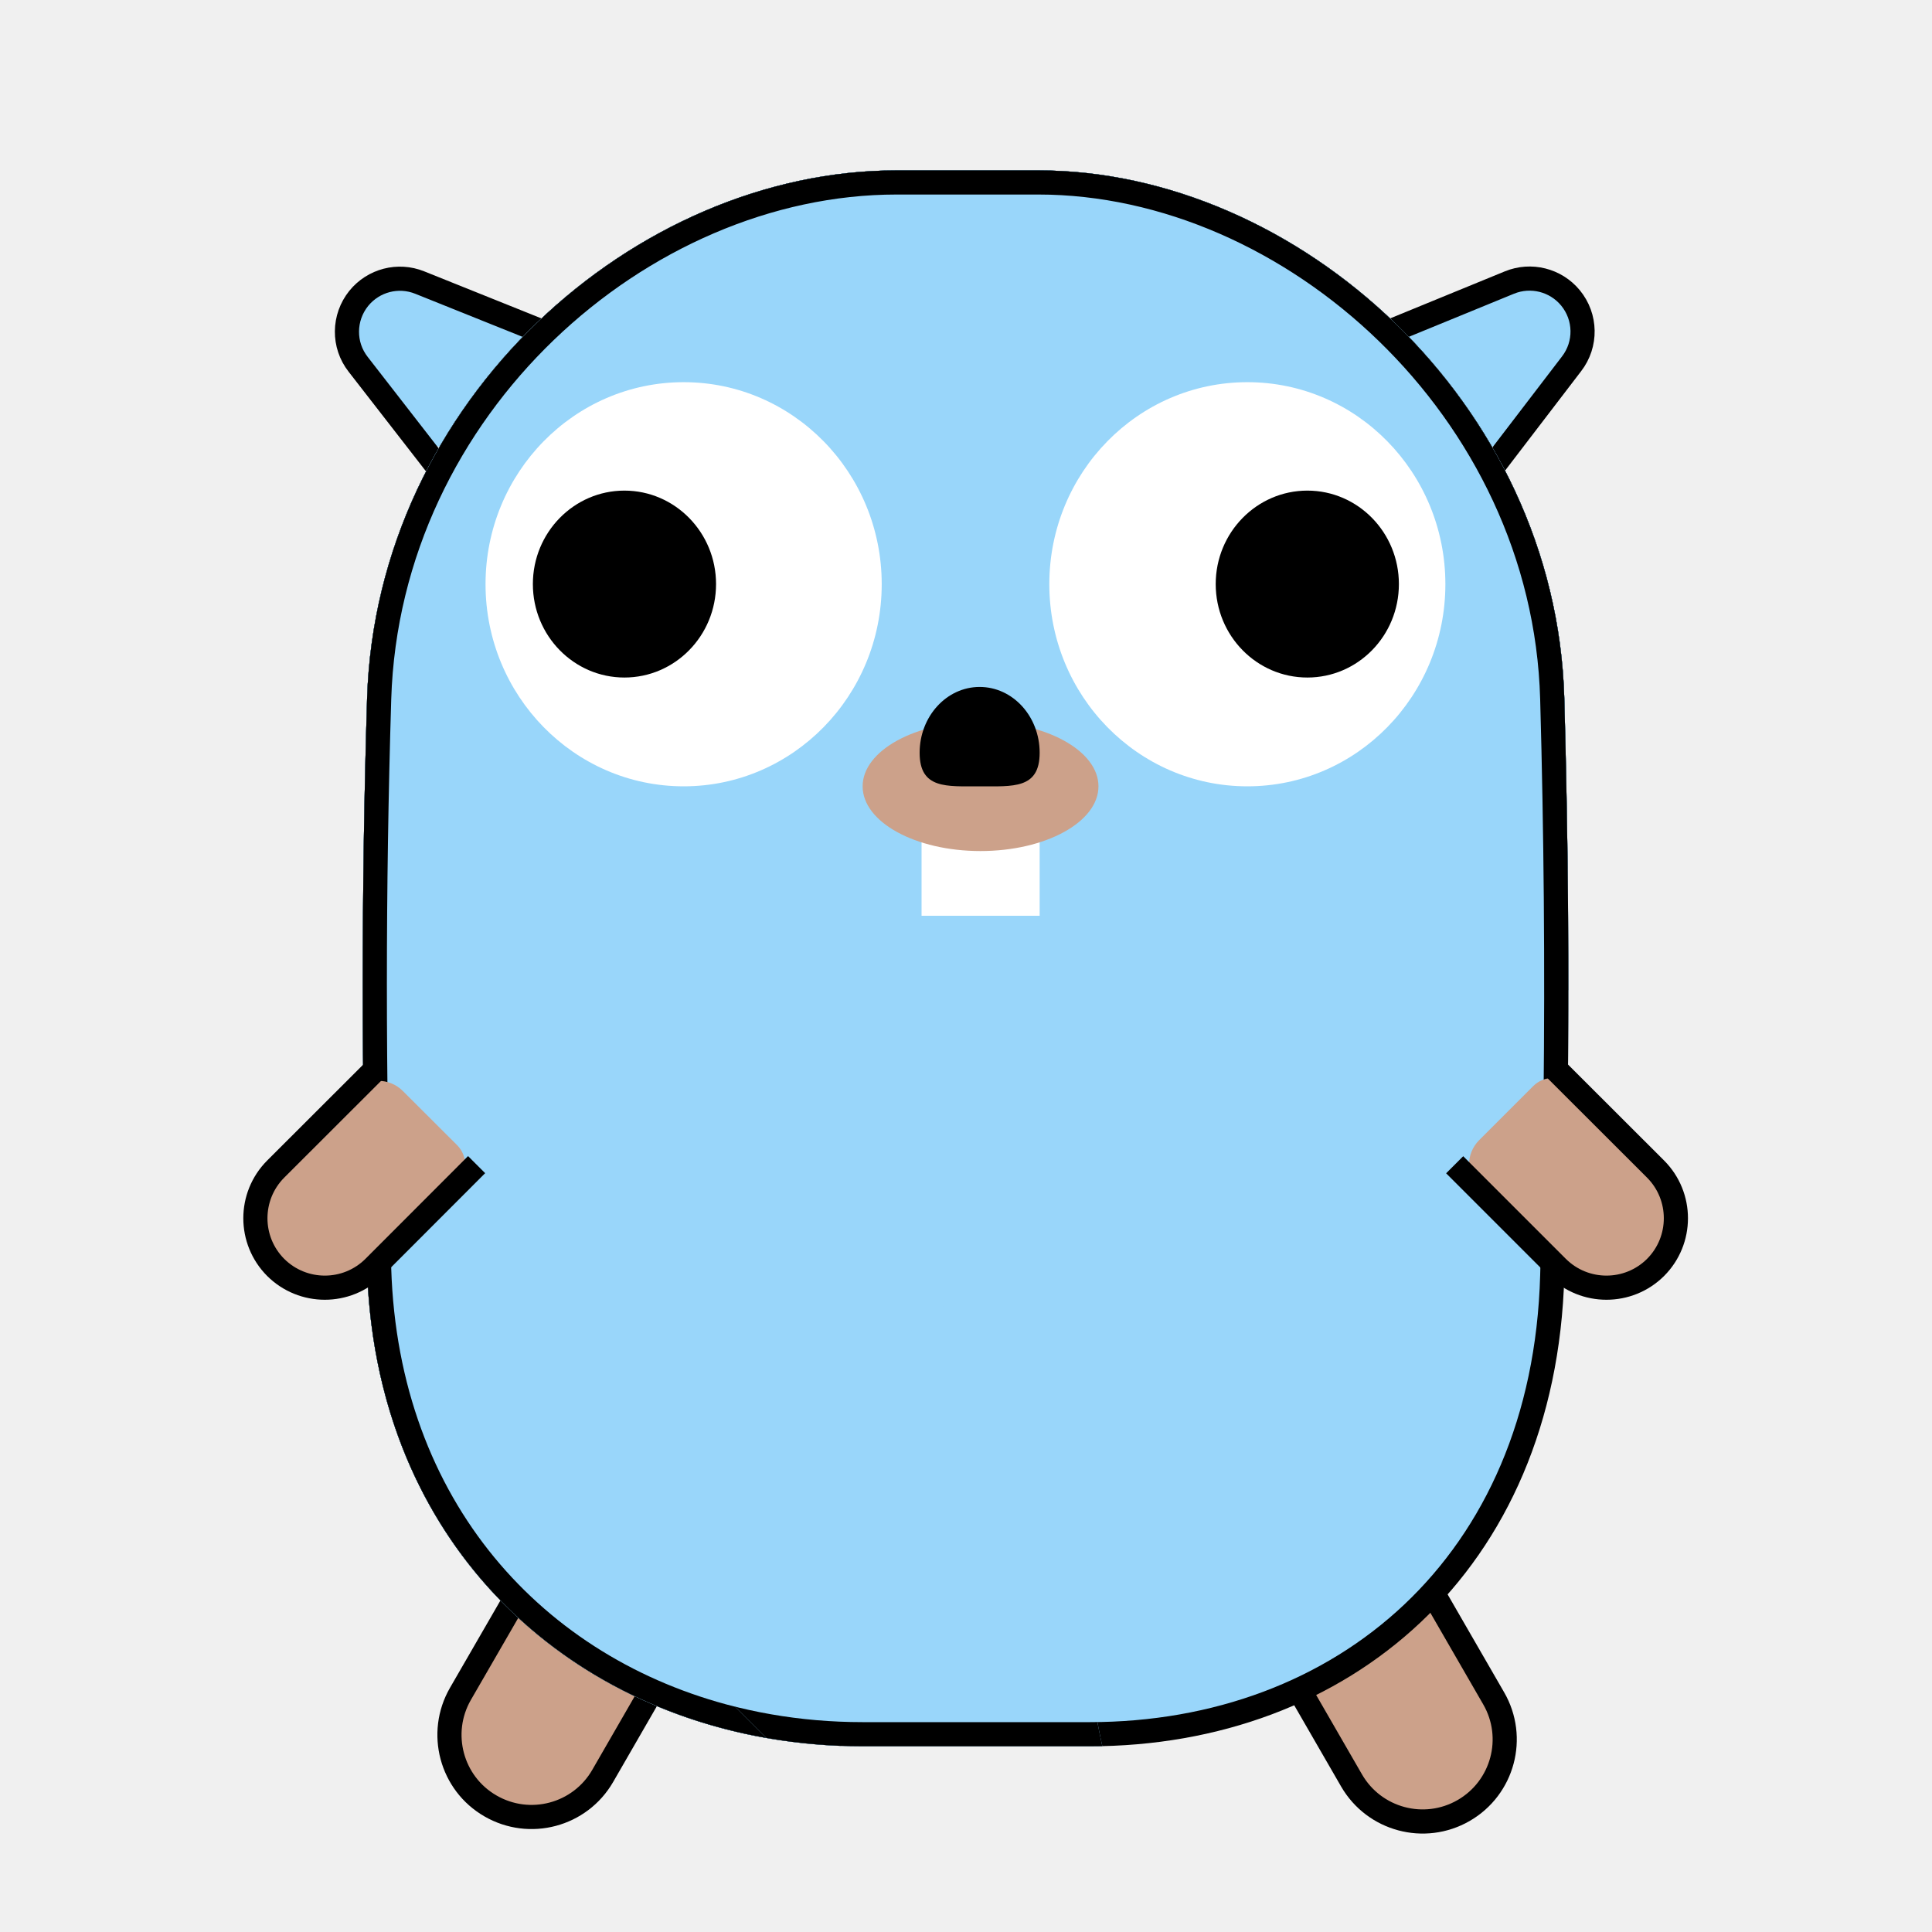
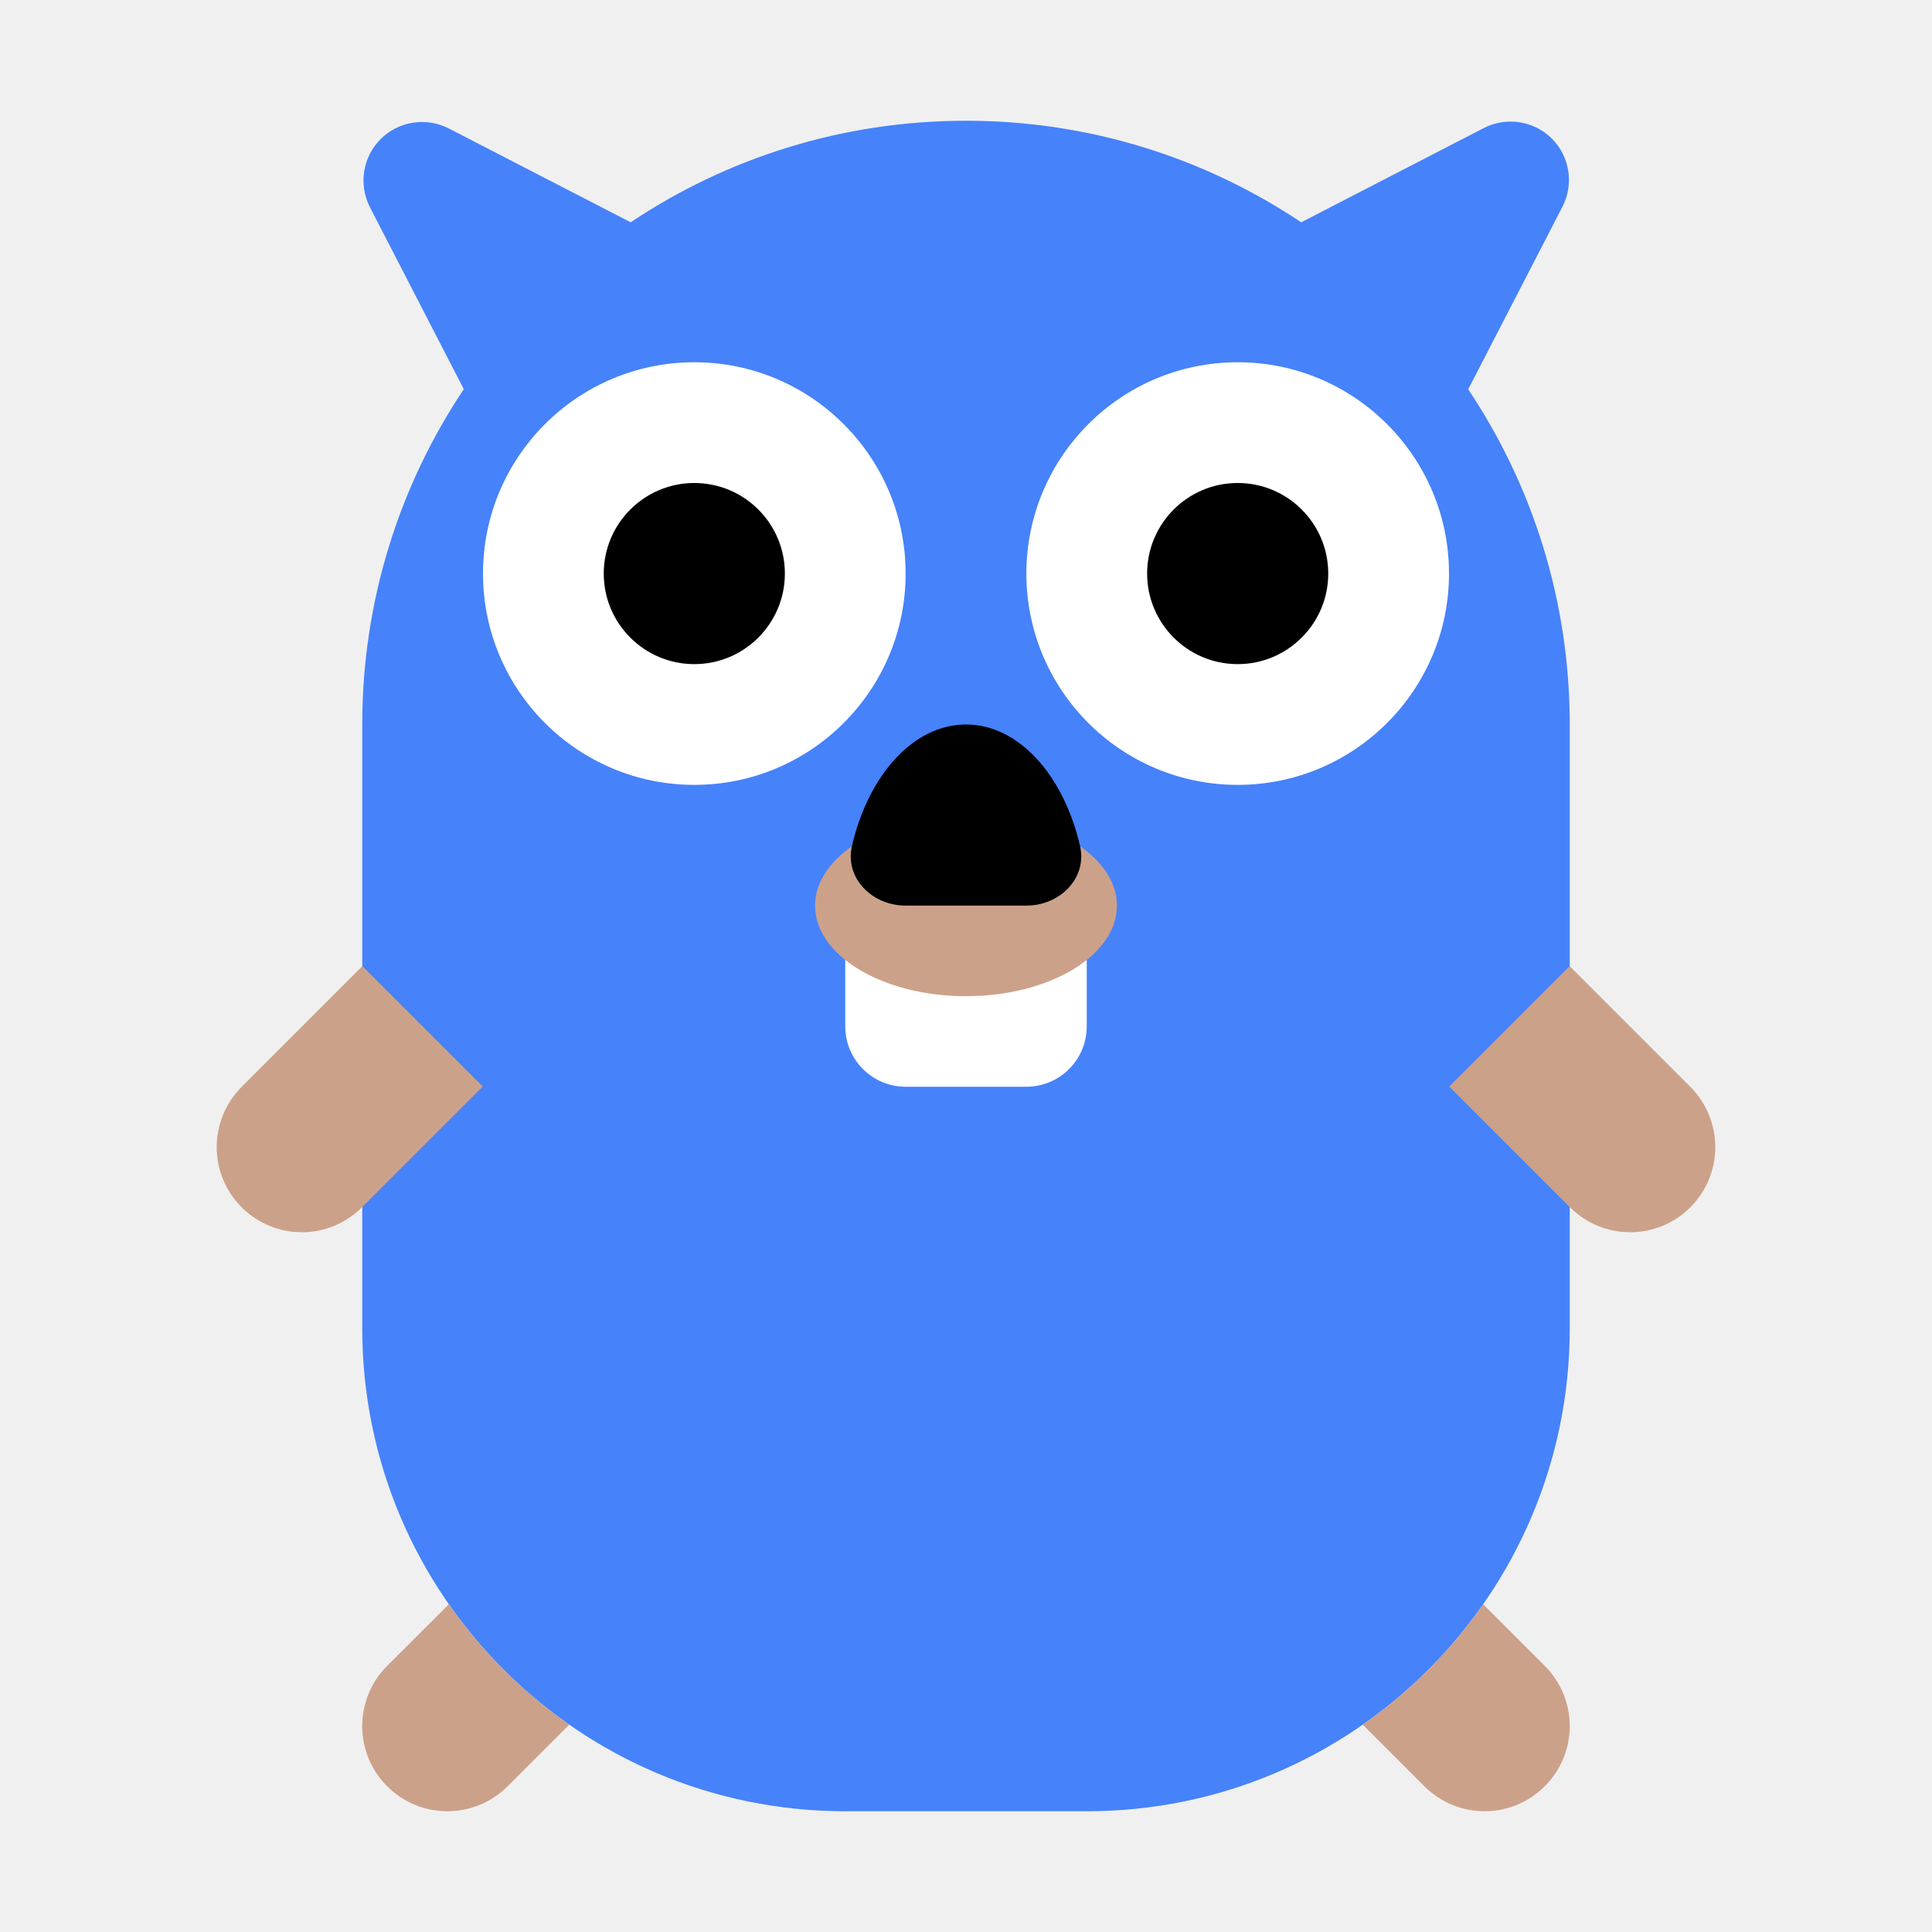
<svg xmlns="http://www.w3.org/2000/svg" width="16" height="16" viewBox="0 0 16 16" fill="none">
-   <path d="M4.991 14.708L5.456 13.901C5.531 13.771 5.487 13.605 5.357 13.53L4.708 13.156C4.546 13.062 4.339 13.118 4.245 13.28L3.813 14.028C3.626 14.353 3.737 14.769 4.062 14.956C4.387 15.144 4.803 15.033 4.991 14.708Z" fill="#CCA18A" />
-   <path d="M4.415 12.986L3.813 14.028C3.626 14.353 3.737 14.769 4.062 14.956V14.956C4.387 15.144 4.803 15.033 4.991 14.708L5.592 13.666" stroke="black" stroke-width="0.2" />
-   <path d="M12.37 14.065L11.863 13.186C11.788 13.056 11.622 13.012 11.492 13.087L10.843 13.462C10.681 13.555 10.626 13.762 10.719 13.924L11.193 14.745C11.381 15.07 11.796 15.181 12.121 14.994C12.447 14.806 12.558 14.39 12.37 14.065Z" fill="#CCA18A" />
-   <path d="M10.55 13.631L11.193 14.745C11.381 15.07 11.796 15.181 12.121 14.994V14.994C12.447 14.806 12.558 14.39 12.37 14.065L11.727 12.951" stroke="black" stroke-width="0.2" />
-   <path d="M3.519 2.346L4.133 2.588C4.355 2.675 4.429 2.952 4.28 3.138L3.966 3.548C3.809 3.75 3.503 3.748 3.348 3.544L2.979 3.06C2.855 2.898 2.852 2.674 2.97 2.508C3.094 2.334 3.32 2.267 3.519 2.346Z" fill="#99D6FA" />
-   <path d="M3.623 3.863L2.966 3.017C2.84 2.856 2.843 2.63 2.971 2.471V2.471C3.093 2.321 3.297 2.268 3.476 2.34L4.567 2.778" stroke="black" stroke-width="0.2" />
-   <path d="M12.457 2.346L11.845 2.592C11.624 2.681 11.552 2.959 11.701 3.144L12.018 3.551C12.178 3.752 12.483 3.747 12.637 3.543L13.002 3.056C13.125 2.893 13.127 2.669 13.007 2.504C12.882 2.331 12.655 2.266 12.457 2.346Z" fill="#99D6FA" />
-   <path d="M12.364 3.864L13.015 3.013C13.14 2.851 13.136 2.625 13.006 2.467V2.467C12.883 2.318 12.678 2.267 12.5 2.34L11.412 2.786" stroke="black" stroke-width="0.2" />
-   <path d="M3.14 5.787C3.215 3.37 5.313 1.511 7.425 1.511H8.599C10.69 1.511 12.789 3.391 12.855 5.787C12.899 7.389 12.899 8.961 12.855 10.563C12.822 11.764 12.384 12.712 11.699 13.36C11.013 14.008 10.072 14.362 9.022 14.362H7.144C5.027 14.362 3.215 12.919 3.14 10.507C3.092 8.941 3.092 7.353 3.14 5.787Z" fill="#99D6FA" stroke="black" stroke-width="0.2" />
-   <path fill-rule="evenodd" clip-rule="evenodd" d="M7.425 1.411C5.26 1.411 3.117 3.312 3.04 5.784C2.992 7.352 2.992 8.942 3.04 10.51C3.115 12.914 4.878 14.38 6.966 14.459C6.668 13.799 6.502 13.068 6.502 12.297C6.502 9.398 8.852 7.048 11.751 7.048C12.175 7.048 12.588 7.098 12.983 7.193C12.977 6.725 12.968 6.256 12.955 5.784C12.887 3.334 10.744 1.411 8.599 1.411H7.425Z" fill="#99D6FA" />
-   <path fill-rule="evenodd" clip-rule="evenodd" d="M7.425 1.611H8.599C10.637 1.611 12.69 3.449 12.755 5.79C12.768 6.245 12.777 6.697 12.782 7.149C12.849 7.162 12.916 7.177 12.983 7.193C12.977 6.725 12.968 6.256 12.955 5.784C12.887 3.334 10.744 1.411 8.599 1.411H7.425C5.26 1.411 3.117 3.312 3.04 5.784C2.992 7.352 2.992 8.942 3.04 10.51C3.115 12.914 4.878 14.38 6.966 14.459C6.936 14.391 6.907 14.323 6.879 14.254C4.927 14.139 3.31 12.756 3.24 10.504C3.192 8.94 3.192 7.354 3.24 5.791C3.313 3.427 5.366 1.611 7.425 1.611Z" fill="black" />
-   <path fill-rule="evenodd" clip-rule="evenodd" d="M7.425 1.411C5.26 1.411 3.117 3.312 3.04 5.784C2.992 7.352 2.992 8.942 3.04 10.51C3.117 12.982 4.979 14.462 7.144 14.462H9.022C9.058 14.462 9.094 14.461 9.129 14.461C9.045 14.086 9 13.697 9 13.297C9 10.833 10.698 8.765 12.988 8.2C12.989 7.397 12.977 6.595 12.955 5.784C12.887 3.334 10.744 1.411 8.599 1.411H7.425Z" fill="#99D6FA" />
-   <path fill-rule="evenodd" clip-rule="evenodd" d="M7.425 1.611H8.599C10.637 1.611 12.69 3.449 12.755 5.79C12.778 6.616 12.789 7.435 12.788 8.254C12.854 8.235 12.921 8.217 12.988 8.2C12.989 7.397 12.977 6.595 12.955 5.784C12.887 3.334 10.744 1.411 8.599 1.411H7.425C5.26 1.411 3.117 3.312 3.04 5.784C2.992 7.352 2.992 8.942 3.04 10.51C3.117 12.982 4.979 14.462 7.144 14.462H9.022C9.058 14.462 9.094 14.461 9.129 14.461C9.114 14.395 9.101 14.328 9.088 14.261C9.066 14.262 9.044 14.262 9.022 14.262H7.144C5.075 14.262 3.313 12.857 3.24 10.504C3.192 8.94 3.192 7.354 3.24 5.791C3.313 3.427 5.366 1.611 7.425 1.611Z" fill="black" />
-   <path fill-rule="evenodd" clip-rule="evenodd" d="M7.425 1.411C5.26 1.411 3.117 3.312 3.04 5.784C2.992 7.352 2.992 8.942 3.04 10.51C3.107 12.672 4.54 14.075 6.346 14.393L5.755 13.802C5.326 13.372 5.375 12.663 5.86 12.297L10.742 8.607C11.066 8.362 11.506 8.337 11.856 8.545L12.982 9.213C12.996 8.071 12.987 6.935 12.955 5.784C12.887 3.334 10.744 1.411 8.599 1.411H7.425Z" fill="#99D6FA" />
-   <path fill-rule="evenodd" clip-rule="evenodd" d="M7.425 1.611H8.599C10.637 1.611 12.69 3.449 12.755 5.79C12.786 6.899 12.795 7.994 12.783 9.095L12.982 9.213C12.996 8.071 12.987 6.935 12.955 5.784C12.887 3.334 10.744 1.411 8.599 1.411H7.425C5.26 1.411 3.117 3.312 3.04 5.784C2.992 7.352 2.992 8.942 3.04 10.51C3.107 12.672 4.54 14.075 6.346 14.393L6.087 14.134C4.507 13.738 3.3 12.442 3.24 10.504C3.192 8.94 3.192 7.354 3.24 5.791C3.313 3.427 5.366 1.611 7.425 1.611Z" fill="black" />
-   <path fill-rule="evenodd" clip-rule="evenodd" d="M7.302 4.838C7.302 5.762 6.567 6.512 5.662 6.512C4.756 6.512 4.021 5.762 4.021 4.838C4.021 3.914 4.756 3.165 5.662 3.165C6.567 3.165 7.302 3.914 7.302 4.838Z" fill="white" />
-   <path fill-rule="evenodd" clip-rule="evenodd" d="M5.93 4.837C5.93 5.265 5.59 5.611 5.171 5.611C4.753 5.611 4.413 5.265 4.413 4.837C4.413 4.41 4.753 4.063 5.171 4.063C5.59 4.063 5.93 4.41 5.93 4.837Z" fill="black" />
-   <path fill-rule="evenodd" clip-rule="evenodd" d="M11.97 4.838C11.97 5.762 11.236 6.512 10.33 6.512C9.424 6.512 8.69 5.762 8.69 4.838C8.69 3.914 9.424 3.165 10.33 3.165C11.236 3.165 11.97 3.914 11.97 4.838Z" fill="white" />
-   <path fill-rule="evenodd" clip-rule="evenodd" d="M11.585 4.837C11.585 5.265 11.246 5.611 10.827 5.611C10.408 5.611 10.068 5.265 10.068 4.837C10.068 4.41 10.408 4.063 10.827 4.063C11.246 4.063 11.585 4.41 11.585 4.837Z" fill="black" />
-   <path fill-rule="evenodd" clip-rule="evenodd" d="M7.632 7.584H8.61V6.779H7.632V7.584Z" fill="white" />
-   <path fill-rule="evenodd" clip-rule="evenodd" d="M9.097 6.512C9.097 6.808 8.659 7.048 8.12 7.048C7.581 7.048 7.144 6.808 7.144 6.512C7.144 6.216 7.581 5.976 8.12 5.976C8.659 5.976 9.097 6.216 9.097 6.512Z" fill="#CCA18A" />
-   <path fill-rule="evenodd" clip-rule="evenodd" d="M8.61 6.234C8.61 6.536 8.388 6.512 8.113 6.512C7.839 6.512 7.616 6.536 7.616 6.234C7.616 5.933 7.839 5.689 8.113 5.689C8.388 5.689 8.61 5.933 8.61 6.234Z" fill="black" />
-   <path d="M13.711 9.682L13.023 8.994C12.933 8.905 12.788 8.905 12.698 8.994L12.249 9.443C12.138 9.555 12.138 9.736 12.249 9.848L12.897 10.496C13.122 10.72 13.486 10.72 13.711 10.496C13.935 10.271 13.935 9.907 13.711 9.682Z" fill="#CCA18A" />
-   <path d="M12.047 9.646L12.897 10.496C13.122 10.72 13.486 10.72 13.711 10.496V10.496C13.935 10.271 13.935 9.907 13.711 9.682L12.86 8.832" stroke="black" stroke-width="0.2" />
-   <path d="M3.097 10.496L3.785 9.808C3.875 9.718 3.875 9.573 3.785 9.483L3.336 9.035C3.224 8.923 3.043 8.923 2.931 9.035L2.283 9.682C2.059 9.907 2.059 10.271 2.283 10.496C2.508 10.72 2.872 10.72 3.097 10.496Z" fill="#CCA18A" />
-   <path d="M3.134 8.832L2.283 9.682C2.059 9.907 2.059 10.271 2.283 10.496V10.496C2.508 10.72 2.872 10.72 3.097 10.496L3.947 9.645" stroke="black" stroke-width="0.2" />
+   <path d="M3.841 3.223C3.31 4.017 3 4.973 3 6V11C3 13.209 4.791 15 7 15H9C11.209 15 13 13.209 13 11V6C13 4.973 12.69 4.018 12.159 3.224L12.939 1.713C13.036 1.525 13.001 1.297 12.852 1.148C12.703 1 12.475 0.964 12.287 1.061L10.776 1.841C9.982 1.31 9.027 1 8 1C6.973 1 6.017 1.31 5.223 1.841L3.717 1.064C3.529 0.968 3.301 1.003 3.152 1.152C3.003 1.301 2.968 1.529 3.064 1.717L3.841 3.223Z" fill="#4682FA" />
+   <path d="M7.5 4.75C7.5 5.716 6.716 6.5 5.75 6.5C4.784 6.5 4 5.716 4 4.75C4 3.784 4.784 3 5.75 3C6.716 3 7.5 3.784 7.5 4.75Z" fill="white" />
+   <path d="M12 4.75C12 5.716 11.216 6.5 10.25 6.5C9.284 6.5 8.5 5.716 8.5 4.75C8.5 3.784 9.284 3 10.25 3C11.216 3 12 3.784 12 4.75Z" fill="white" />
+   <path d="M9 7.5H7V8.5C7 8.776 7.224 9 7.5 9H8.5C8.776 9 9 8.776 9 8.5V7.5Z" fill="white" />
+   <path d="M8 8.25C8.69 8.25 9.25 7.914 9.25 7.5C9.25 7.086 8.69 6.75 8 6.75C7.31 6.75 6.75 7.086 6.75 7.5C6.75 7.914 7.31 8.25 8 8.25Z" fill="#CCA18A" />
+   <path d="M4.714 14.283C4.326 14.012 3.988 13.674 3.717 13.286L3.206 13.796C2.931 14.072 2.931 14.518 3.206 14.793C3.482 15.069 3.928 15.069 4.204 14.793L4.714 14.283Z" fill="#CCA18A" />
+   <path d="M11.286 14.283C11.674 14.012 12.012 13.674 12.283 13.286L12.793 13.796C13.069 14.072 13.069 14.518 12.793 14.793C12.518 15.069 12.072 15.069 11.796 14.793L11.286 14.283Z" fill="#CCA18A" />
+   <path d="M12.002 8.998L13.002 9.998C13.277 10.274 13.723 10.274 13.999 9.998C14.274 9.723 14.274 9.277 13.999 9.001L12.999 8.001L12.002 8.998Z" fill="#CCA18A" />
+   <path d="M2.998 9.998L3.998 8.998L3.001 8.001L2.001 9.001C1.726 9.277 1.726 9.723 2.001 9.998C2.277 10.274 2.723 10.274 2.998 9.998Z" fill="#CCA18A" />
+   <path d="M6.5 4.75C6.5 5.164 6.164 5.5 5.75 5.5C5.336 5.5 5 5.164 5 4.75C5 4.336 5.336 4 5.75 4C6.164 4 6.5 4.336 6.5 4.75Z" fill="black" />
+   <path d="M11 4.75C11 5.164 10.664 5.5 10.25 5.5C9.836 5.5 9.5 5.164 9.5 4.75C9.5 4.336 9.836 4 10.25 4C10.664 4 11 4.336 11 4.75Z" fill="black" />
+   <path d="M8.5 7.5C8.776 7.5 9.007 7.273 8.944 7.004C8.808 6.419 8.436 6 8 6C7.564 6 7.192 6.419 7.056 7.004C6.993 7.273 7.224 7.5 7.5 7.5H8.5Z" fill="black" />
</svg>
